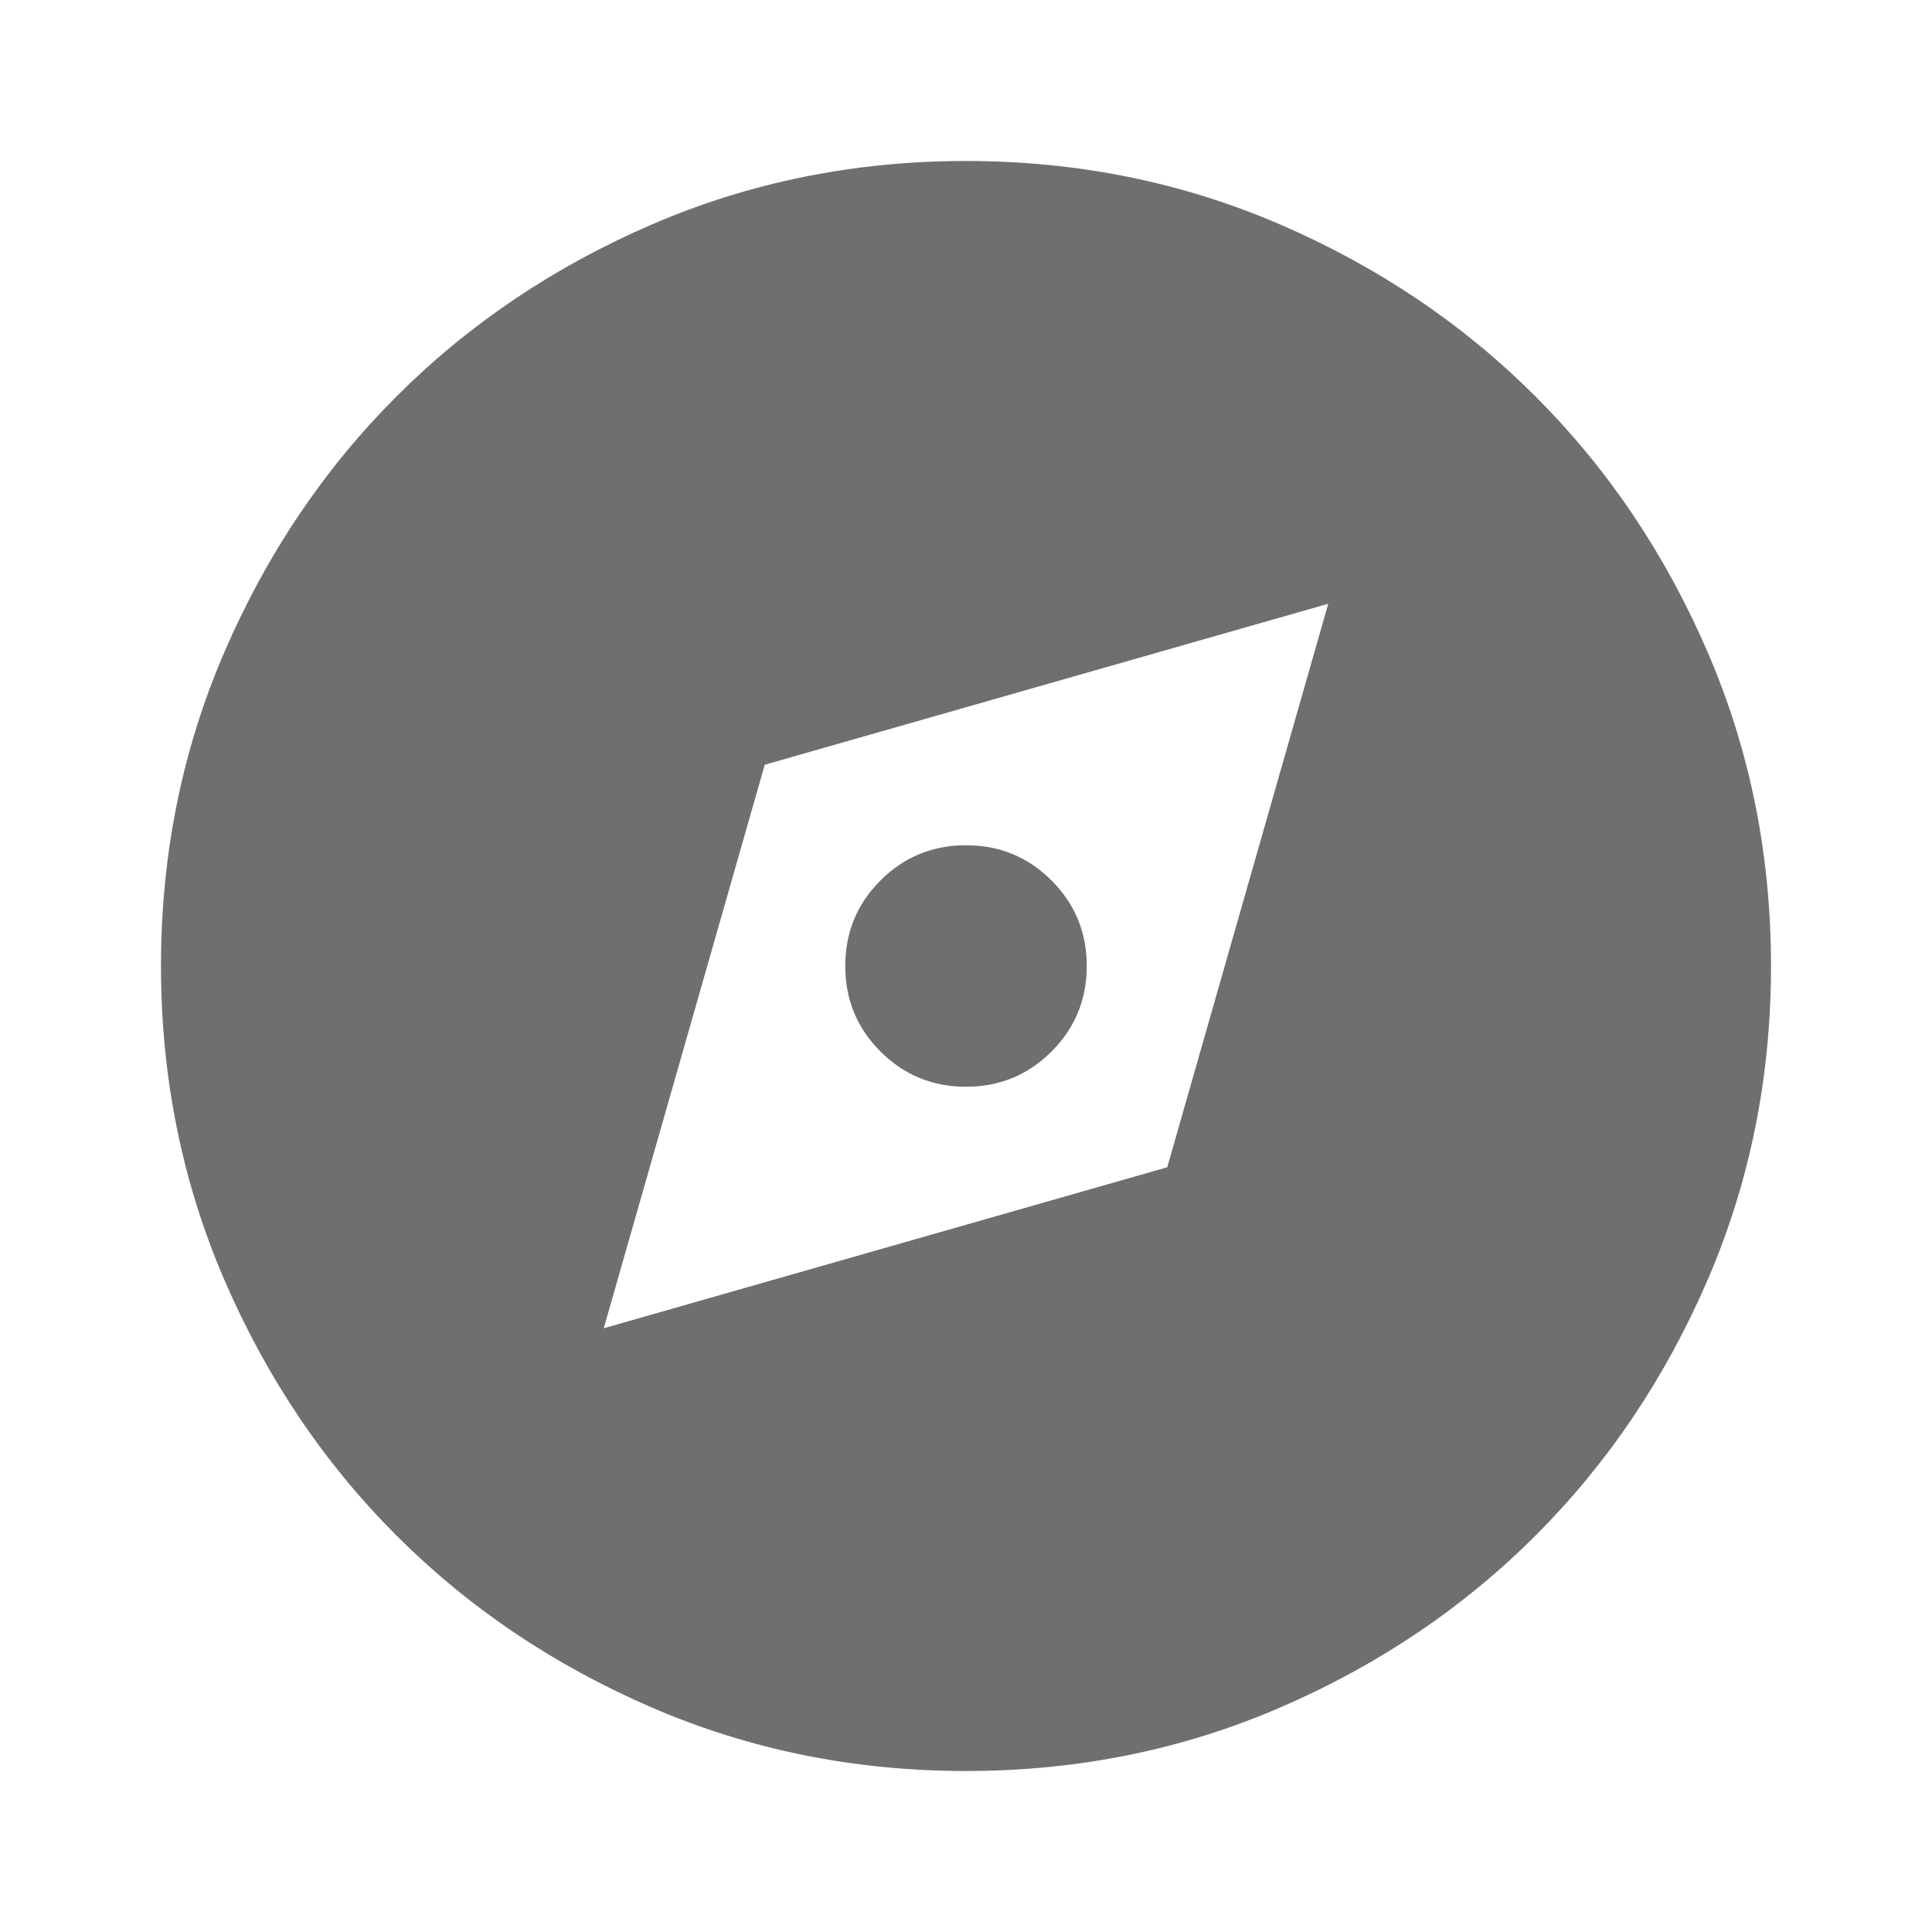
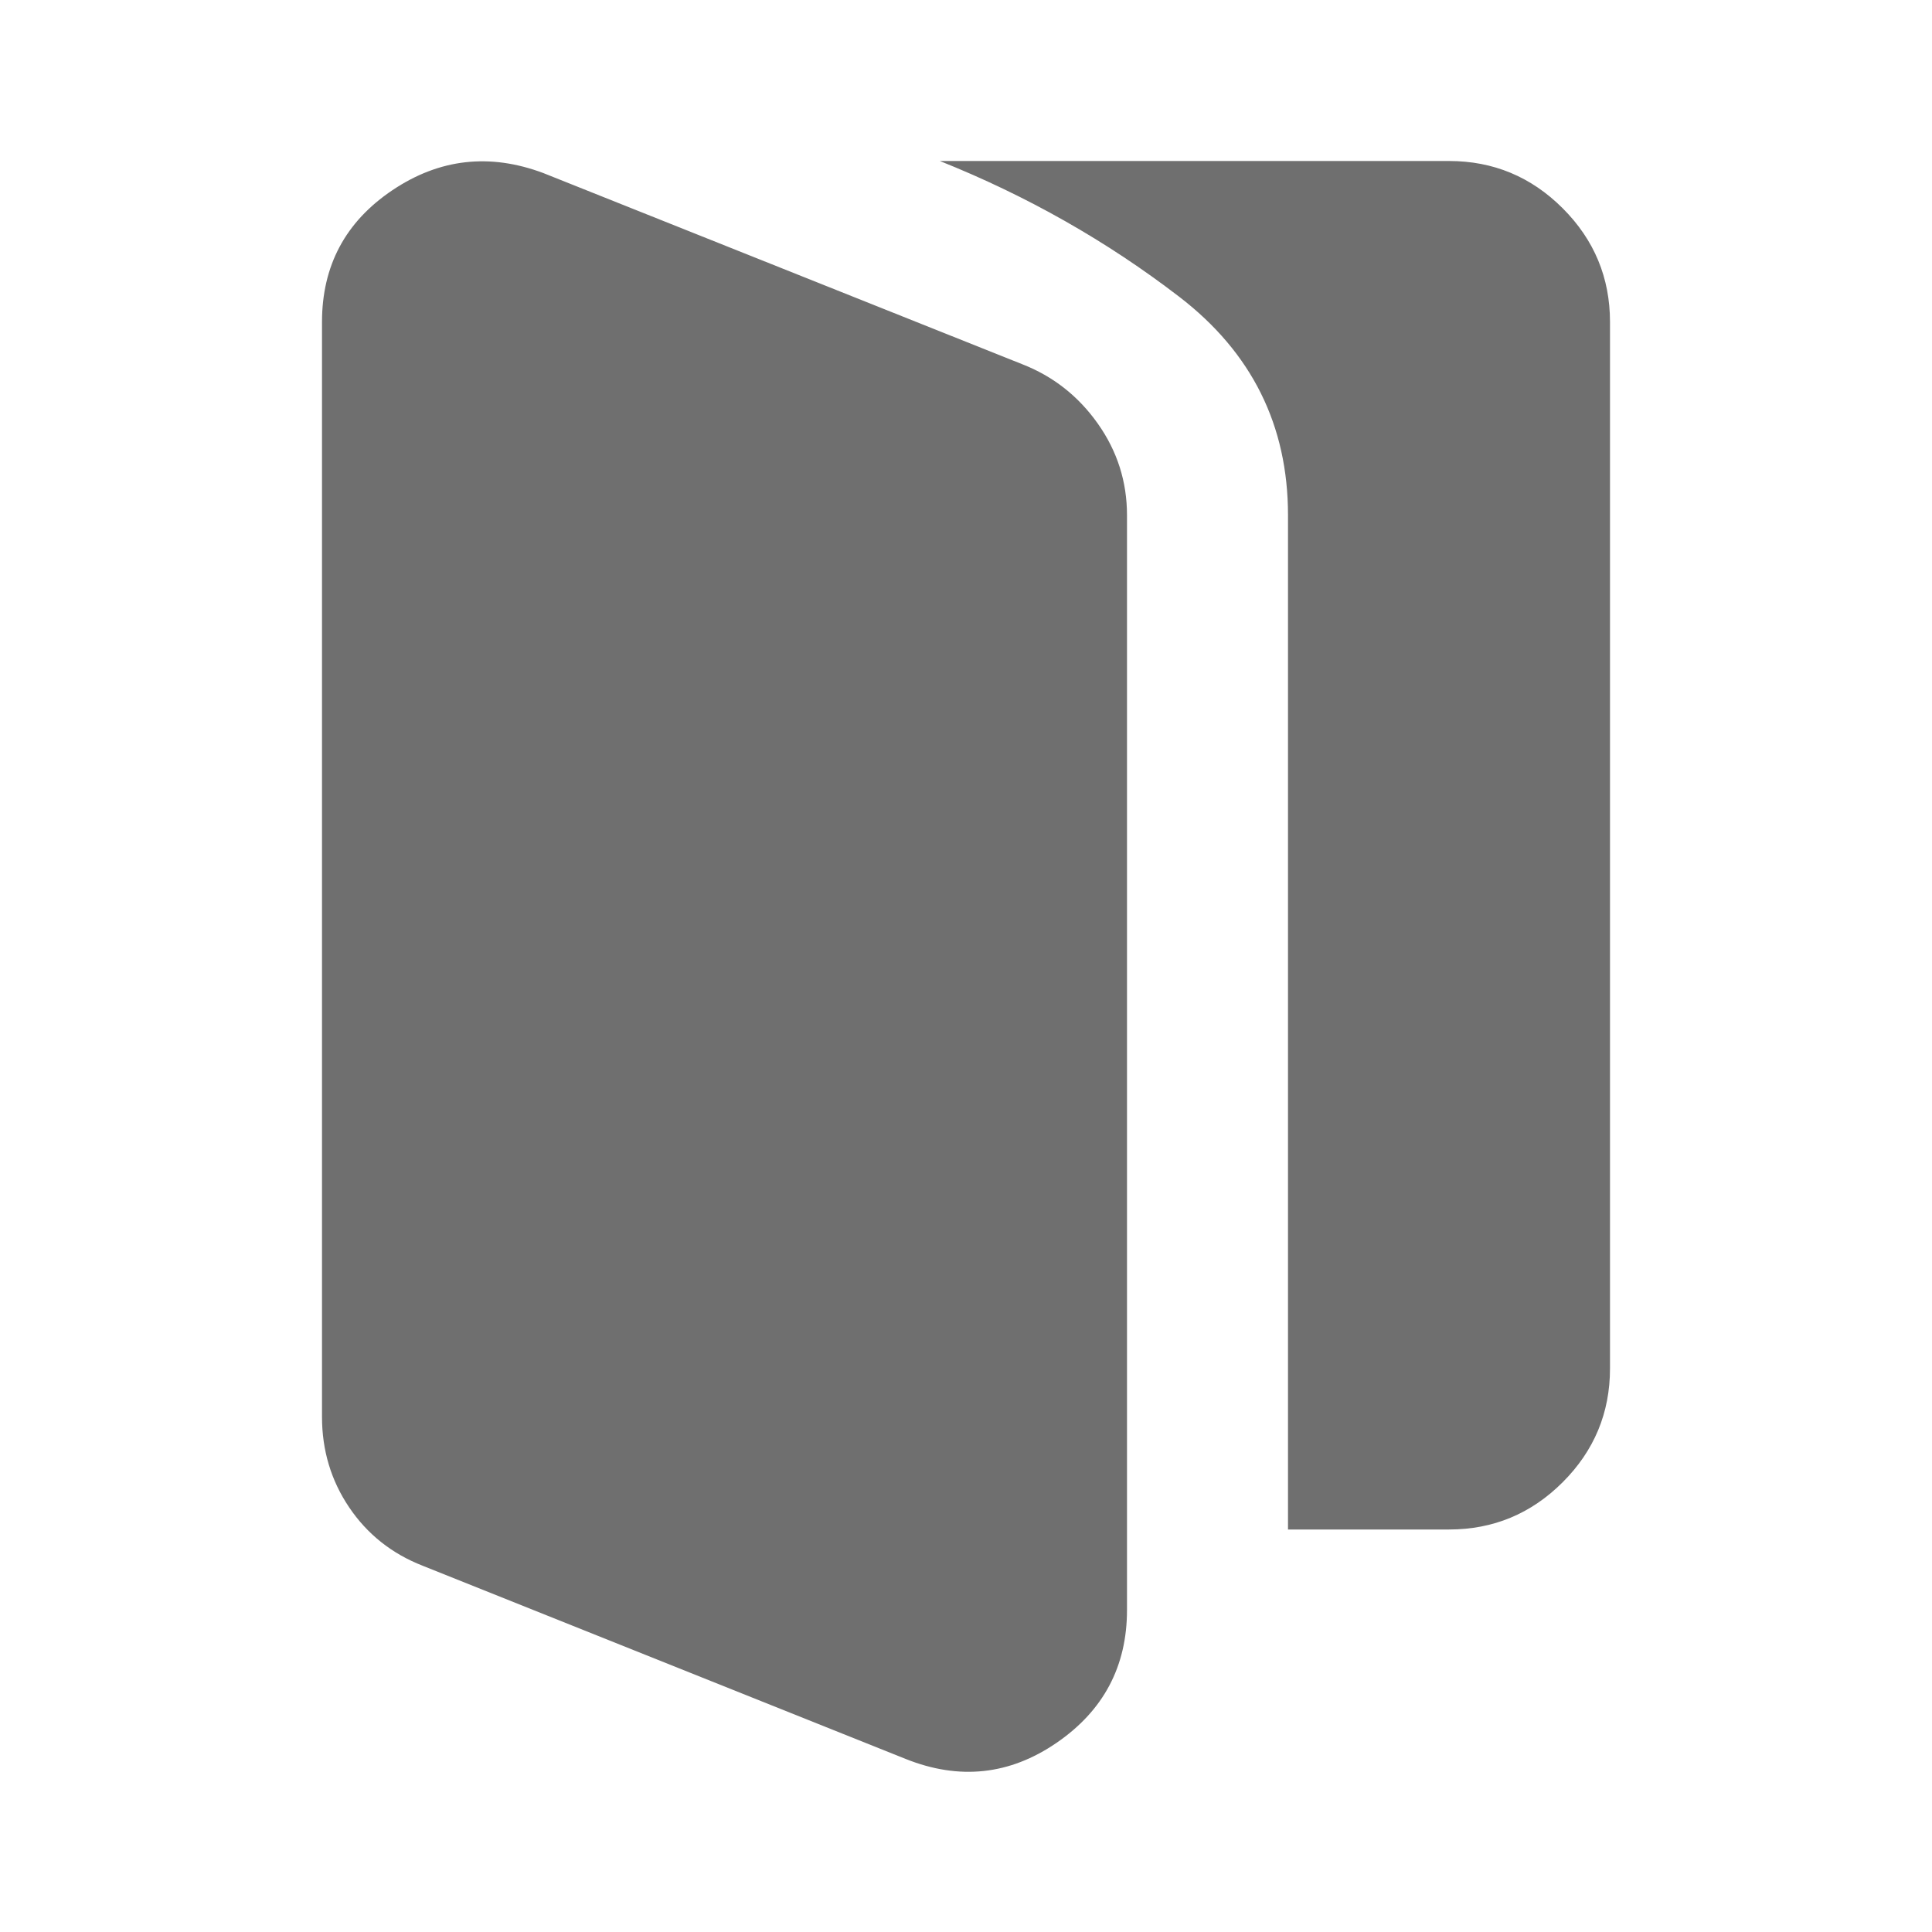
<svg xmlns="http://www.w3.org/2000/svg" height="24px" viewBox="0 -960 960 960" width="24px" fill="#6f6f6f">
-   <path d="m300-300 280-80 80-280-280 80-80 280Zm180-120q-25 0-42.5-17.5T420-480q0-25 17.5-42.5T480-540q25 0 42.5 17.5T540-480q0 25-17.5 42.5T480-420Zm0 340q-83 0-156-31.5T197-197q-54-54-85.5-127T80-480q0-83 31.5-156T197-763q54-54 127-85.5T480-880q83 0 156 31.5T763-763q54 54 85.5 127T880-480q0 83-31.5 156T763-197q-54 54-127 85.5T480-80Z" />
+   <path d="M210-182q-23-9-36.5-29T160-256v-544q0-42 35-65.5t75-8.5l238 95q23 9 37.5 29.5T560-704v544q0 42-35 66t-75 8l-240-96Zm430-18v-504q0-67-54-108.5T467-880h253q33 0 56.5 23.5T800-800v520q0 33-23.5 56.5T720-200h-80Z" />
</svg>
